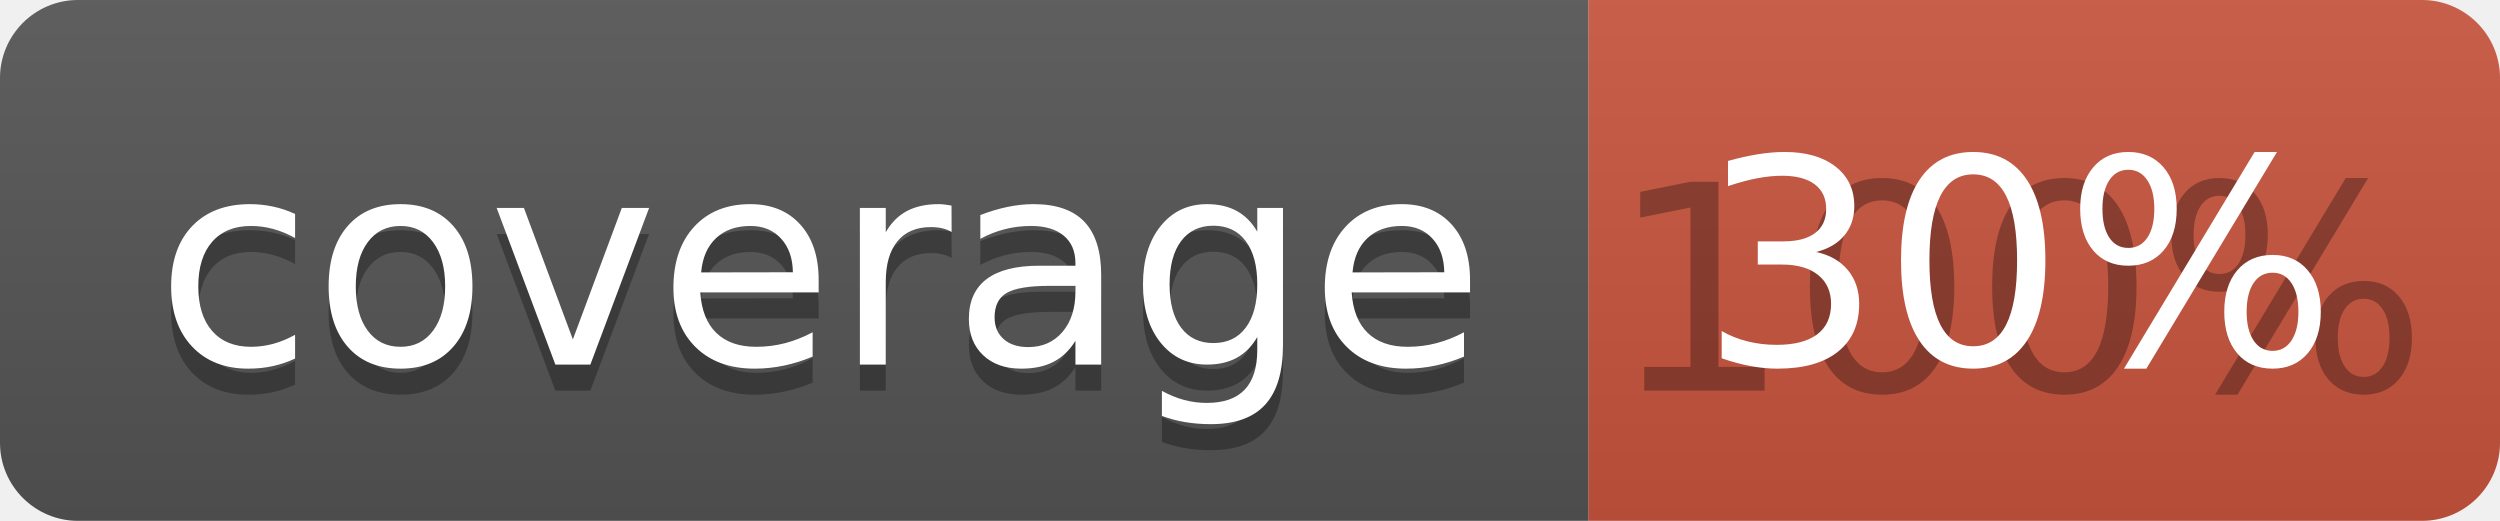
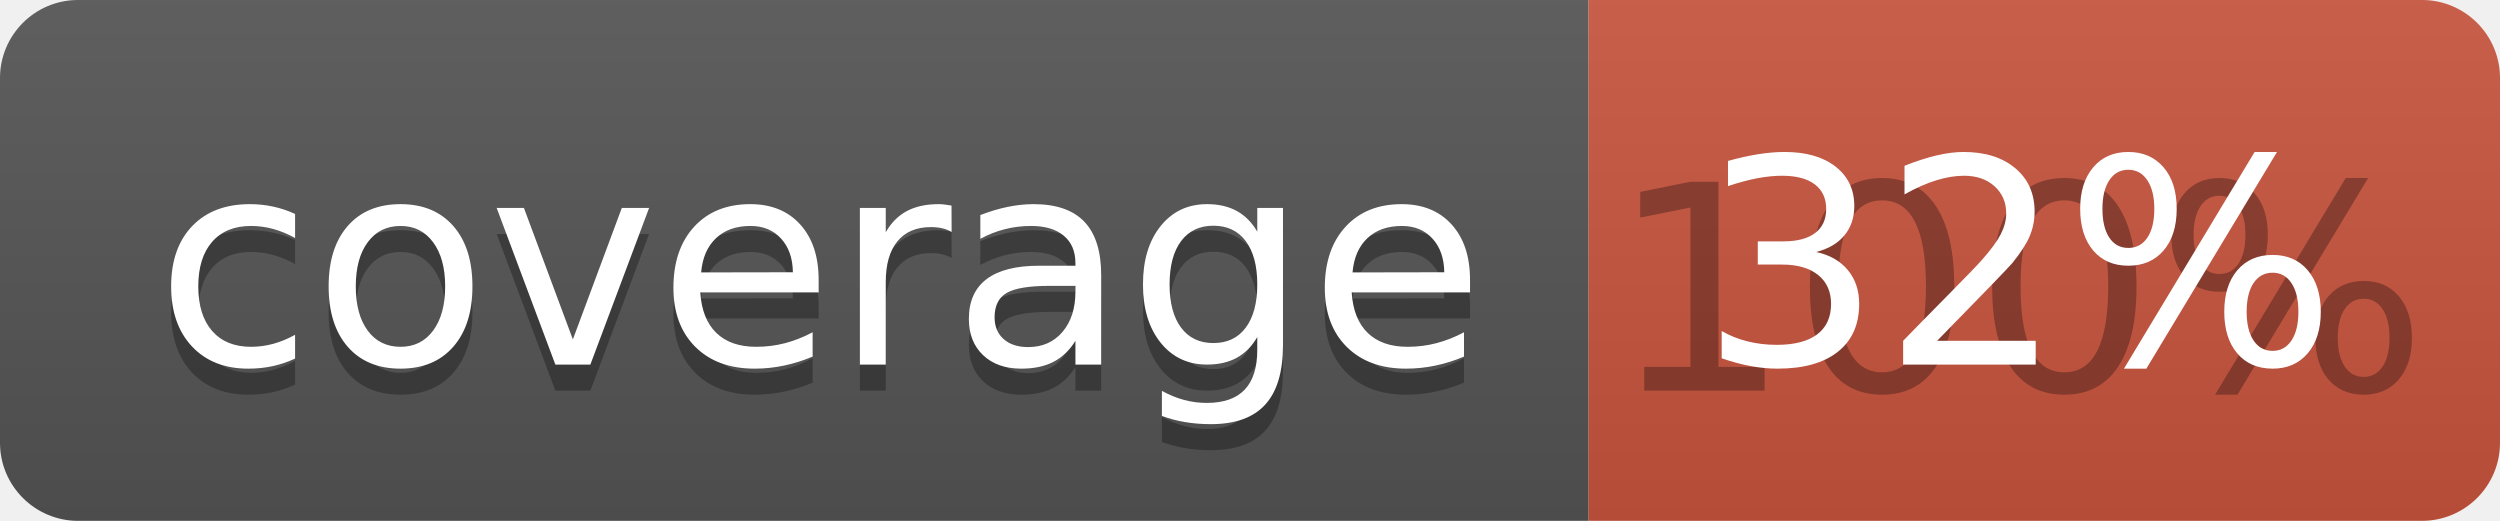
<svg xmlns="http://www.w3.org/2000/svg" width="96" height="20">
  <linearGradient id="b" x2="0" y2="100%">
    <stop offset="0" stop-color="#bbb" stop-opacity=".1" />
    <stop offset="1" stop-opacity=".1" />
  </linearGradient>
  <clipPath id="a">
    <rect width="96" height="20" rx="3" fill="#fff" />
  </clipPath>
  <g clip-path="url(#a)">
    <path fill="#555" d="M0 0h61v20H0z" />
    <path fill="#CA553E" d="M61 0h35v20H61z" />
    <path fill="url(#b)" d="M0 0h96v20H0z" />
  </g>
  <g fill="#fff" text-anchor="middle" font-family="DejaVu Sans,Verdana,Geneva,sans-serif" font-size="110">
    <text x="315" y="150" fill="#010101" fill-opacity=".3" transform="scale(.1)" textLength="510">coverage</text>
    <text x="315" y="140" transform="scale(.1)" textLength="510">coverage</text>
    <text x="775" y="150" fill="#010101" fill-opacity=".3" transform="scale(.1)" textLength="250">100%</text>
-     <text x="775" y="140" transform="scale(.1)" textLength="250">30%</text>
+     <text x="775" y="140" transform="scale(.1)" textLength="250">32%</text>
  </g>
</svg>
